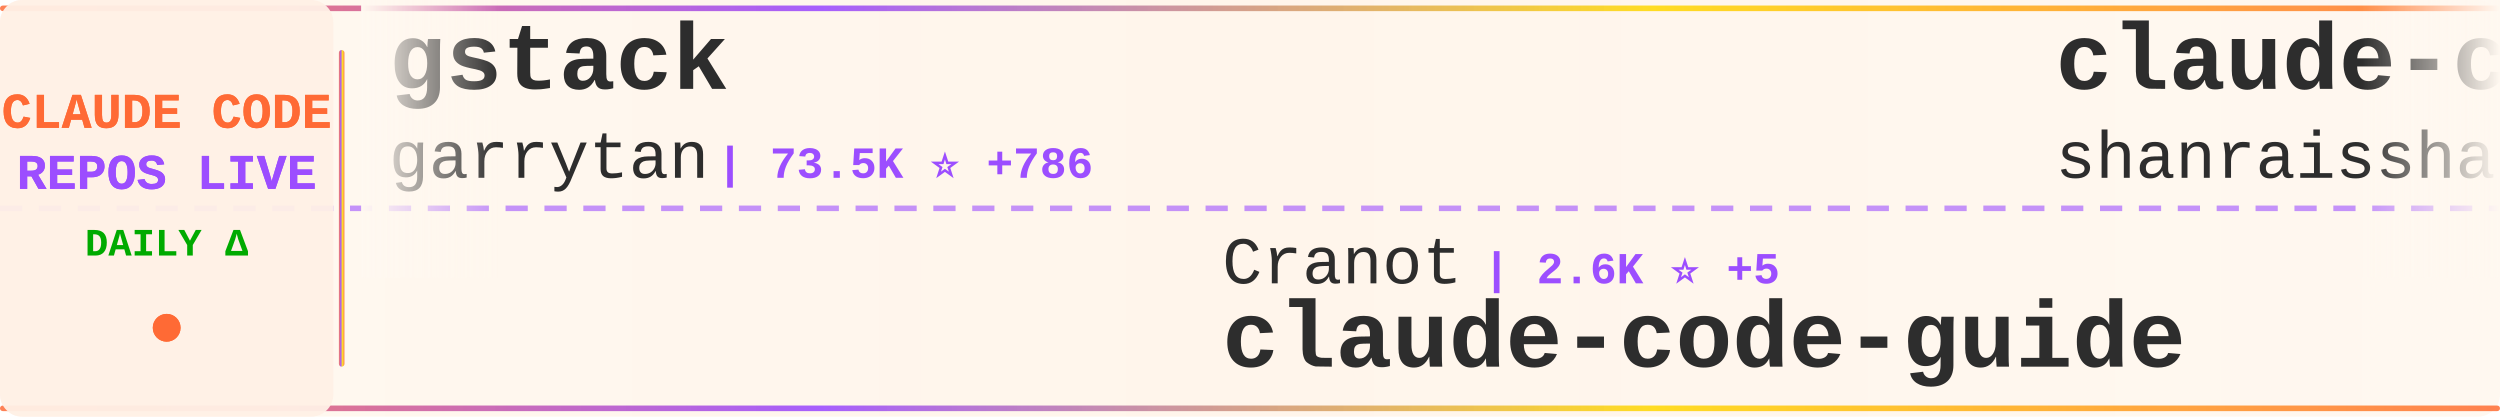
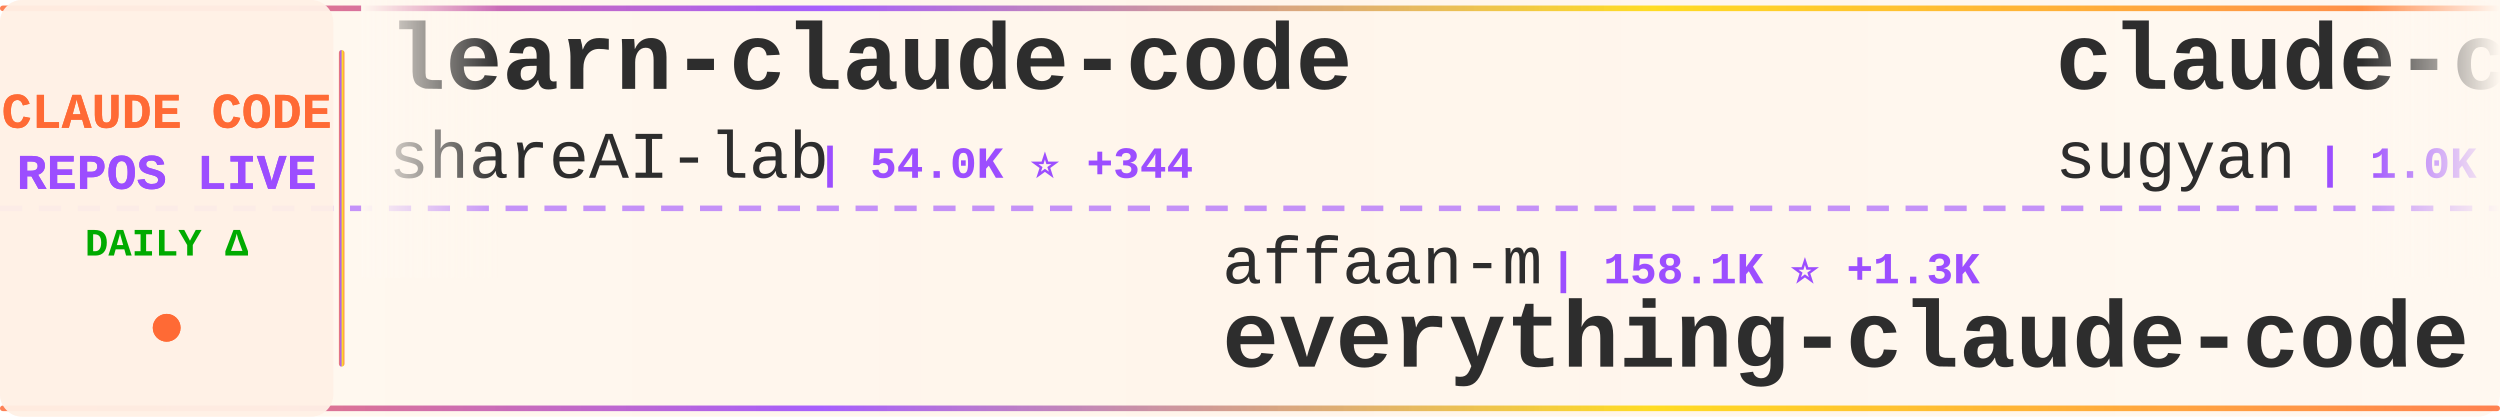
<svg xmlns="http://www.w3.org/2000/svg" width="900" height="150">
  <defs>
    <linearGradient id="tickerBg" x1="0%" y1="0%" x2="100%" y2="0%">
      <stop offset="0%" style="stop-color:#fff8f0;stop-opacity:0.98" />
      <stop offset="50%" style="stop-color:#fff5eb;stop-opacity:1" />
      <stop offset="100%" style="stop-color:#fff8f0;stop-opacity:0.98" />
    </linearGradient>
    <linearGradient id="borderGrad" x1="0%" y1="0%" x2="100%" y2="0%">
      <stop offset="0%" style="stop-color:#FF6B35;stop-opacity:0.85">
        <animate attributeName="stop-opacity" values="0.85;1;0.85" dur="2s" repeatCount="indefinite" />
      </stop>
      <stop offset="33%" style="stop-color:#9C4EFF;stop-opacity:0.9">
        <animate attributeName="stop-opacity" values="0.9;1;0.9" dur="2.2s" repeatCount="indefinite" />
      </stop>
      <stop offset="66%" style="stop-color:#FFD700;stop-opacity:0.85">
        <animate attributeName="stop-opacity" values="0.85;1;0.85" dur="1.8s" repeatCount="indefinite" />
      </stop>
      <stop offset="100%" style="stop-color:#FF6B35;stop-opacity:0.85">
        <animate attributeName="stop-opacity" values="0.85;1;0.85" dur="2s" repeatCount="indefinite" />
      </stop>
    </linearGradient>
    <filter id="textGlow">
      <feGaussianBlur stdDeviation="0.15" result="coloredBlur" />
      <feMerge>
        <feMergeNode in="coloredBlur" />
        <feMergeNode in="SourceGraphic" />
      </feMerge>
    </filter>
    <filter id="metricGlow">
      <feGaussianBlur stdDeviation="0.2" result="coloredBlur" />
      <feMerge>
        <feMergeNode in="coloredBlur" />
        <feMergeNode in="SourceGraphic" />
      </feMerge>
    </filter>
    <linearGradient id="leftFade" x1="0%" y1="0%" x2="100%" y2="0%">
      <stop offset="0%" style="stop-color:#fff8f0;stop-opacity:1" />
      <stop offset="100%" style="stop-color:#fff8f0;stop-opacity:0" />
    </linearGradient>
    <linearGradient id="rightFade" x1="0%" y1="0%" x2="100%" y2="0%">
      <stop offset="0%" style="stop-color:#fff8f0;stop-opacity:0" />
      <stop offset="100%" style="stop-color:#fff8f0;stop-opacity:1" />
    </linearGradient>
  </defs>
  <rect width="900" height="150" fill="url(#tickerBg)" rx="8" />
  <rect x="0" y="2" width="900" height="2" fill="url(#borderGrad)" rx="1" />
  <rect x="0" y="146" width="900" height="2" fill="url(#borderGrad)" rx="1" />
  <line x1="0" y1="75" x2="900" y2="75" stroke="#9C4EFF" stroke-width="2" stroke-dasharray="8 6" opacity="0.6" />
  <rect x="0" y="0" width="120" height="150" fill="#fff0e6" opacity="0.95" rx="8" />
  <text x="60" y="46" font-family="'Courier New', monospace" font-size="18" font-weight="bold" fill="#FF6B35" text-anchor="middle" filter="url(#textGlow)">
    CLAUDE CODE
  </text>
  <text x="60" y="68" font-family="'Courier New', monospace" font-size="18" font-weight="bold" fill="#9C4EFF" text-anchor="middle" filter="url(#textGlow)">
    REPOS LIVE
  </text>
  <text x="60" y="92" font-family="'Courier New', monospace" font-size="14" font-weight="bold" fill="#00aa00" text-anchor="middle">
    DAILY Δ
  </text>
  <circle cx="60" cy="118" r="5" fill="#FF6B35" filter="url(#metricGlow)">
    <animate attributeName="r" values="4;6;4" dur="1.5s" repeatCount="indefinite" />
    <animate attributeName="opacity" values="0.6;1;0.6" dur="1.5s" repeatCount="indefinite" />
  </circle>
  <rect x="122" y="18" width="2" height="114" fill="url(#borderGrad)" rx="1" />
  <clipPath id="tickerClip">
    <rect x="130" y="0" width="770" height="150" />
  </clipPath>
  <g clip-path="url(#tickerClip)">
    <g id="tickerItems">
      <animateTransform attributeName="transform" attributeType="XML" type="translate" from="0 0" to="-3000 0" dur="54s" repeatCount="indefinite" />
      <g transform="translate(0, 0)">
-         <text x="140" y="32" font-family="'Courier New', monospace" font-size="34" font-weight="bold" fill="#2d2d2d">gstack</text>
-         <text x="140" y="64" font-family="'Courier New', monospace" font-size="24" font-weight="normal" fill="#2d2d2d" opacity="1.0">garrytan</text>
-         <text x="258" y="64" font-family="'Courier New', monospace" font-size="16" font-weight="bold" fill="#9C4EFF"> | 73.5K ⭐ +786</text>
+         <text x="140" y="32" font-family="'Courier New', monospace" font-size="34" font-weight="bold" fill="#2d2d2d">learn-claude-code</text>
+         <text x="140" y="64" font-family="'Courier New', monospace" font-size="24" font-weight="normal" fill="#2d2d2d" opacity="1.0">shareAI-lab</text>
+         <text x="294" y="64" font-family="'Courier New', monospace" font-size="16" font-weight="bold" fill="#9C4EFF"> | 54.0K ⭐ +344</text>
      </g>
      <g transform="translate(300, 0)">
-         <text x="140" y="102" font-family="'Courier New', monospace" font-size="24" font-weight="normal" fill="#2d2d2d" opacity="1.0">Cranot</text>
-         <text x="234" y="102" font-family="'Courier New', monospace" font-size="16" font-weight="bold" fill="#9C4EFF"> | 2.6K ⭐ +5</text>
+         <text x="140" y="102" font-family="'Courier New', monospace" font-size="24" font-weight="normal" fill="#2d2d2d" opacity="1.0">affaan-m</text>
+         <text x="258" y="102" font-family="'Courier New', monospace" font-size="16" font-weight="bold" fill="#9C4EFF"> | 158.1K ⭐ +1.3K</text>
+         <text x="140" y="132" font-family="'Courier New', monospace" font-size="34" font-weight="bold" fill="#2d2d2d">everything-claude-code</text>
+       </g>
+       <g transform="translate(600, 0)">
+         <text x="140" y="32" font-family="'Courier New', monospace" font-size="34" font-weight="bold" fill="#2d2d2d">claude-code-webui</text>
+         <text x="140" y="64" font-family="'Courier New', monospace" font-size="24" font-weight="normal" fill="#2d2d2d" opacity="1.0">sugyan</text>
+         <text x="234" y="64" font-family="'Courier New', monospace" font-size="16" font-weight="bold" fill="#9C4EFF"> | 1.0K ⭐ +7</text>
+       </g>
+       <g transform="translate(900, 0)">
+         <text x="140" y="102" font-family="'Courier New', monospace" font-size="24" font-weight="normal" fill="#2d2d2d" opacity="1.0">davila7</text>
+         <text x="246" y="102" font-family="'Courier New', monospace" font-size="16" font-weight="bold" fill="#9C4EFF"> | 24.6K ⭐ +29</text>
+         <text x="140" y="132" font-family="'Courier New', monospace" font-size="34" font-weight="bold" fill="#2d2d2d">claude-code-templates</text>
+       </g>
+       <g transform="translate(1200, 0)">
+         <text x="140" y="32" font-family="'Courier New', monospace" font-size="34" font-weight="bold" fill="#2d2d2d">skills</text>
+         <text x="140" y="64" font-family="'Courier New', monospace" font-size="24" font-weight="normal" fill="#2d2d2d" opacity="1.0">anthropics</text>
+         <text x="282" y="64" font-family="'Courier New', monospace" font-size="16" font-weight="bold" fill="#9C4EFF"> | 118.6K ⭐ +842</text>
+       </g>
+       <g transform="translate(1500, 0)">
+         <text x="140" y="102" font-family="'Courier New', monospace" font-size="24" font-weight="normal" fill="#2d2d2d" opacity="1.0">zebbern</text>
+         <text x="246" y="102" font-family="'Courier New', monospace" font-size="16" font-weight="bold" fill="#9C4EFF"> | 3.9K ⭐ +7</text>
        <text x="140" y="132" font-family="'Courier New', monospace" font-size="34" font-weight="bold" fill="#2d2d2d">claude-code-guide</text>
      </g>
-       <g transform="translate(600, 0)">
-         <text x="140" y="32" font-family="'Courier New', monospace" font-size="34" font-weight="bold" fill="#2d2d2d">claude-code-best-practic...</text>
-         <text x="140" y="64" font-family="'Courier New', monospace" font-size="24" font-weight="normal" fill="#2d2d2d" opacity="1.0">shanraisshan</text>
-         <text x="306" y="64" font-family="'Courier New', monospace" font-size="16" font-weight="bold" fill="#9C4EFF"> | 45.2K ⭐ +905</text>
-       </g>
-       <g transform="translate(900, 0)">
-         <text x="140" y="102" font-family="'Courier New', monospace" font-size="24" font-weight="normal" fill="#2d2d2d" opacity="1.0">Maciek-roboblog</text>
-         <text x="342" y="102" font-family="'Courier New', monospace" font-size="16" font-weight="bold" fill="#9C4EFF"> | 7.6K ⭐ +19</text>
-         <text x="140" y="132" font-family="'Courier New', monospace" font-size="34" font-weight="bold" fill="#2d2d2d">Claude-Code-Usage-Monito...</text>
-       </g>
-       <g transform="translate(1200, 0)">
-         <text x="140" y="32" font-family="'Courier New', monospace" font-size="34" font-weight="bold" fill="#2d2d2d">claude-code-from-source</text>
-         <text x="140" y="64" font-family="'Courier New', monospace" font-size="24" font-weight="normal" fill="#2d2d2d" opacity="1.0">alejandrobalderas</text>
-         <text x="366" y="64" font-family="'Courier New', monospace" font-size="16" font-weight="bold" fill="#9C4EFF"> | 1.5K ⭐ +64</text>
-       </g>
-       <g transform="translate(1500, 0)">
-         <text x="140" y="102" font-family="'Courier New', monospace" font-size="24" font-weight="normal" fill="#2d2d2d" opacity="1.0">Onewon</text>
-         <text x="234" y="102" font-family="'Courier New', monospace" font-size="16" font-weight="bold" fill="#9C4EFF"> | 176 ⭐ +2</text>
-         <text x="140" y="132" font-family="'Courier New', monospace" font-size="34" font-weight="bold" fill="#2d2d2d">claude-code</text>
-       </g>
      <g transform="translate(1800, 0)">
-         <text x="140" y="32" font-family="'Courier New', monospace" font-size="34" font-weight="bold" fill="#2d2d2d">claude-code-router</text>
-         <text x="140" y="64" font-family="'Courier New', monospace" font-size="24" font-weight="normal" fill="#2d2d2d" opacity="1.0">musistudio</text>
-         <text x="282" y="64" font-family="'Courier New', monospace" font-size="16" font-weight="bold" fill="#9C4EFF"> | 32.3K ⭐ +87</text>
+         <text x="140" y="32" font-family="'Courier New', monospace" font-size="34" font-weight="bold" fill="#2d2d2d">Claude-Code-Usage-Monito...</text>
+         <text x="140" y="64" font-family="'Courier New', monospace" font-size="24" font-weight="normal" fill="#2d2d2d" opacity="1.0">Maciek-roboblog</text>
+         <text x="342" y="64" font-family="'Courier New', monospace" font-size="16" font-weight="bold" fill="#9C4EFF"> | 7.6K ⭐ +18</text>
      </g>
      <g transform="translate(2100, 0)">
-         <text x="140" y="102" font-family="'Courier New', monospace" font-size="24" font-weight="normal" fill="#2d2d2d" opacity="1.0">ding113</text>
-         <text x="246" y="102" font-family="'Courier New', monospace" font-size="16" font-weight="bold" fill="#9C4EFF"> | 2.5K ⭐ +22</text>
-         <text x="140" y="132" font-family="'Courier New', monospace" font-size="34" font-weight="bold" fill="#2d2d2d">claude-code-hub</text>
+         <text x="140" y="102" font-family="'Courier New', monospace" font-size="24" font-weight="normal" fill="#2d2d2d" opacity="1.0">zstmfhy</text>
+         <text x="246" y="102" font-family="'Courier New', monospace" font-size="16" font-weight="bold" fill="#9C4EFF"> | 192 ⭐</text>
+         <text x="140" y="132" font-family="'Courier New', monospace" font-size="34" font-weight="bold" fill="#2d2d2d">Claude-code</text>
      </g>
      <g transform="translate(2400, 0)">
-         <text x="140" y="32" font-family="'Courier New', monospace" font-size="34" font-weight="bold" fill="#2d2d2d">claude-code-tudou</text>
-         <text x="140" y="64" font-family="'Courier New', monospace" font-size="24" font-weight="normal" fill="#2d2d2d" opacity="1.0">AICoderTudou</text>
-         <text x="306" y="64" font-family="'Courier New', monospace" font-size="16" font-weight="bold" fill="#9C4EFF"> | 482 ⭐ +2</text>
+         <text x="140" y="32" font-family="'Courier New', monospace" font-size="34" font-weight="bold" fill="#2d2d2d">claude-code-from-scratch</text>
+         <text x="140" y="64" font-family="'Courier New', monospace" font-size="24" font-weight="normal" fill="#2d2d2d" opacity="1.0">Windy3f3f3f3f</text>
+         <text x="318" y="64" font-family="'Courier New', monospace" font-size="16" font-weight="bold" fill="#9C4EFF"> | 930 ⭐ +10</text>
      </g>
      <g transform="translate(2700, 0)">
-         <text x="140" y="102" font-family="'Courier New', monospace" font-size="24" font-weight="normal" fill="#2d2d2d" opacity="1.0">mehmoodosman</text>
-         <text x="306" y="102" font-family="'Courier New', monospace" font-size="16" font-weight="bold" fill="#9C4EFF"> | 164 ⭐</text>
+         <text x="140" y="102" font-family="'Courier New', monospace" font-size="24" font-weight="normal" fill="#2d2d2d" opacity="1.0">xorespesp</text>
+         <text x="270" y="102" font-family="'Courier New', monospace" font-size="16" font-weight="bold" fill="#9C4EFF"> | 215 ⭐ +1</text>
        <text x="140" y="132" font-family="'Courier New', monospace" font-size="34" font-weight="bold" fill="#2d2d2d">claude-code</text>
      </g>
      <g transform="translate(3000, 0)">
-         <text x="140" y="32" font-family="'Courier New', monospace" font-size="34" font-weight="bold" fill="#2d2d2d">gstack</text>
-         <text x="140" y="64" font-family="'Courier New', monospace" font-size="24" font-weight="normal" fill="#2d2d2d" opacity="1.0">garrytan</text>
-         <text x="258" y="64" font-family="'Courier New', monospace" font-size="16" font-weight="bold" fill="#9C4EFF"> | 73.5K ⭐ +786</text>
+         <text x="140" y="32" font-family="'Courier New', monospace" font-size="34" font-weight="bold" fill="#2d2d2d">learn-claude-code</text>
+         <text x="140" y="64" font-family="'Courier New', monospace" font-size="24" font-weight="normal" fill="#2d2d2d" opacity="1.0">shareAI-lab</text>
+         <text x="294" y="64" font-family="'Courier New', monospace" font-size="16" font-weight="bold" fill="#9C4EFF"> | 54.0K ⭐ +344</text>
      </g>
      <g transform="translate(3300, 0)">
-         <text x="140" y="102" font-family="'Courier New', monospace" font-size="24" font-weight="normal" fill="#2d2d2d" opacity="1.0">Cranot</text>
-         <text x="234" y="102" font-family="'Courier New', monospace" font-size="16" font-weight="bold" fill="#9C4EFF"> | 2.6K ⭐ +5</text>
-         <text x="140" y="132" font-family="'Courier New', monospace" font-size="34" font-weight="bold" fill="#2d2d2d">claude-code-guide</text>
+         <text x="140" y="102" font-family="'Courier New', monospace" font-size="24" font-weight="normal" fill="#2d2d2d" opacity="1.0">affaan-m</text>
+         <text x="258" y="102" font-family="'Courier New', monospace" font-size="16" font-weight="bold" fill="#9C4EFF"> | 158.1K ⭐ +1.3K</text>
+         <text x="140" y="132" font-family="'Courier New', monospace" font-size="34" font-weight="bold" fill="#2d2d2d">everything-claude-code</text>
      </g>
      <g transform="translate(3600, 0)">
-         <text x="140" y="32" font-family="'Courier New', monospace" font-size="34" font-weight="bold" fill="#2d2d2d">claude-code-best-practic...</text>
-         <text x="140" y="64" font-family="'Courier New', monospace" font-size="24" font-weight="normal" fill="#2d2d2d" opacity="1.0">shanraisshan</text>
-         <text x="306" y="64" font-family="'Courier New', monospace" font-size="16" font-weight="bold" fill="#9C4EFF"> | 45.2K ⭐ +905</text>
+         <text x="140" y="32" font-family="'Courier New', monospace" font-size="34" font-weight="bold" fill="#2d2d2d">claude-code-webui</text>
+         <text x="140" y="64" font-family="'Courier New', monospace" font-size="24" font-weight="normal" fill="#2d2d2d" opacity="1.0">sugyan</text>
+         <text x="234" y="64" font-family="'Courier New', monospace" font-size="16" font-weight="bold" fill="#9C4EFF"> | 1.0K ⭐ +7</text>
      </g>
      <g transform="translate(3900, 0)">
-         <text x="140" y="102" font-family="'Courier New', monospace" font-size="24" font-weight="normal" fill="#2d2d2d" opacity="1.0">Maciek-roboblog</text>
-         <text x="342" y="102" font-family="'Courier New', monospace" font-size="16" font-weight="bold" fill="#9C4EFF"> | 7.6K ⭐ +19</text>
-         <text x="140" y="132" font-family="'Courier New', monospace" font-size="34" font-weight="bold" fill="#2d2d2d">Claude-Code-Usage-Monito...</text>
+         <text x="140" y="102" font-family="'Courier New', monospace" font-size="24" font-weight="normal" fill="#2d2d2d" opacity="1.0">davila7</text>
+         <text x="246" y="102" font-family="'Courier New', monospace" font-size="16" font-weight="bold" fill="#9C4EFF"> | 24.6K ⭐ +29</text>
+         <text x="140" y="132" font-family="'Courier New', monospace" font-size="34" font-weight="bold" fill="#2d2d2d">claude-code-templates</text>
      </g>
    </g>
  </g>
  <rect x="130" y="0" width="50" height="100" fill="url(#leftFade)" />
  <rect x="850" y="0" width="50" height="100" fill="url(#rightFade)" />
</svg>
